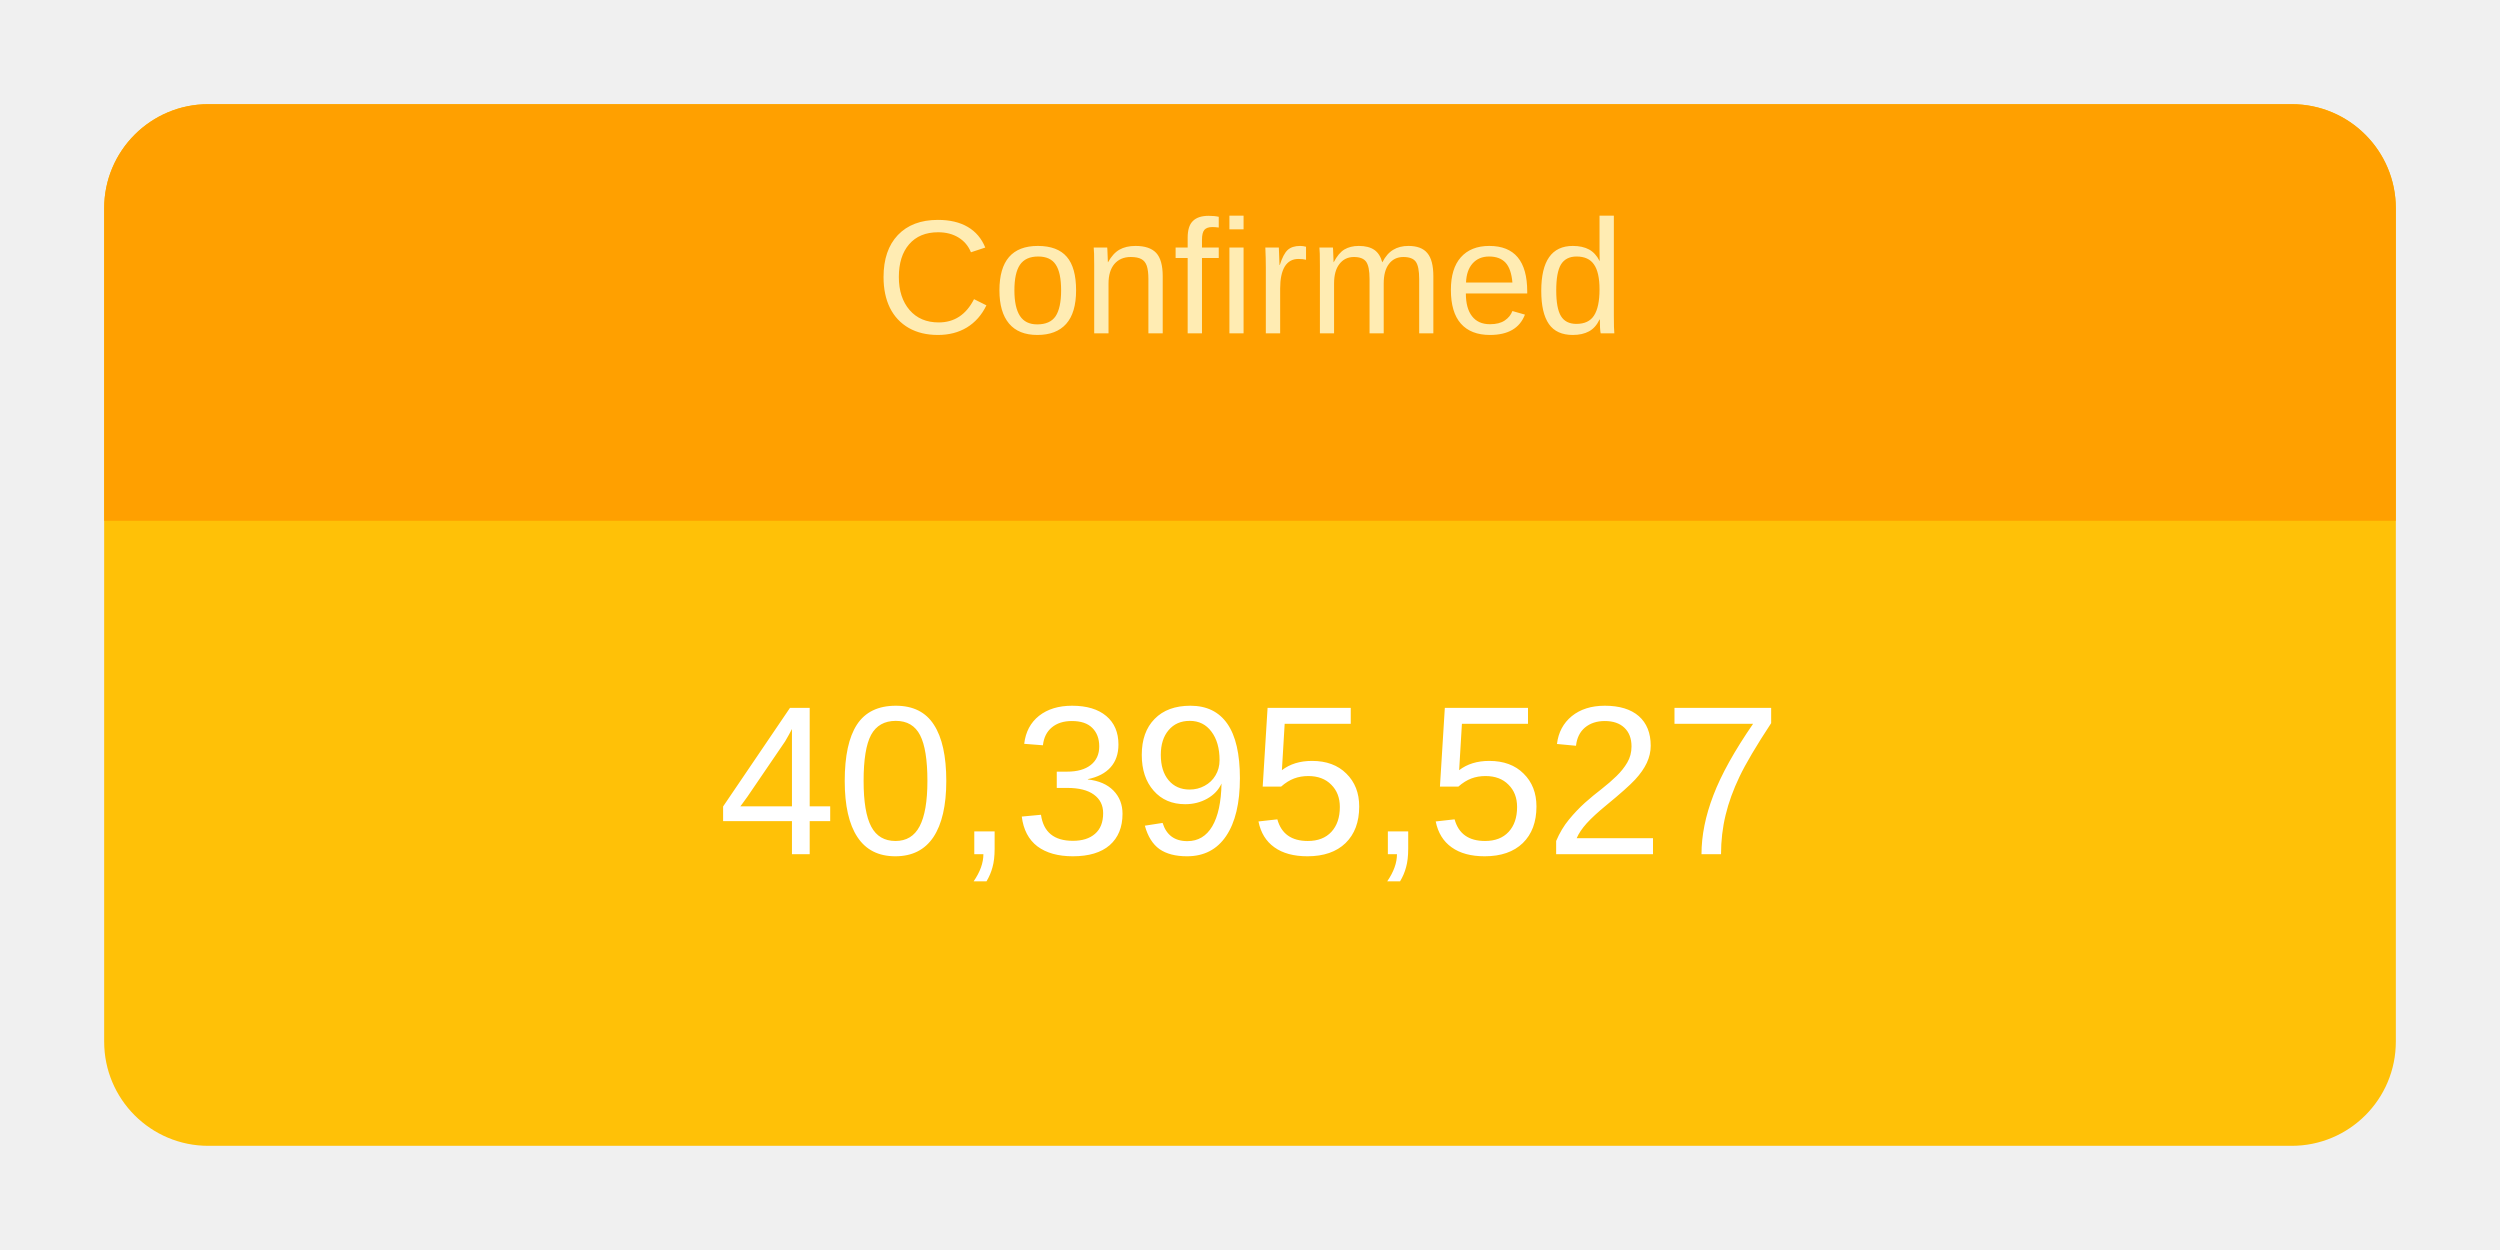
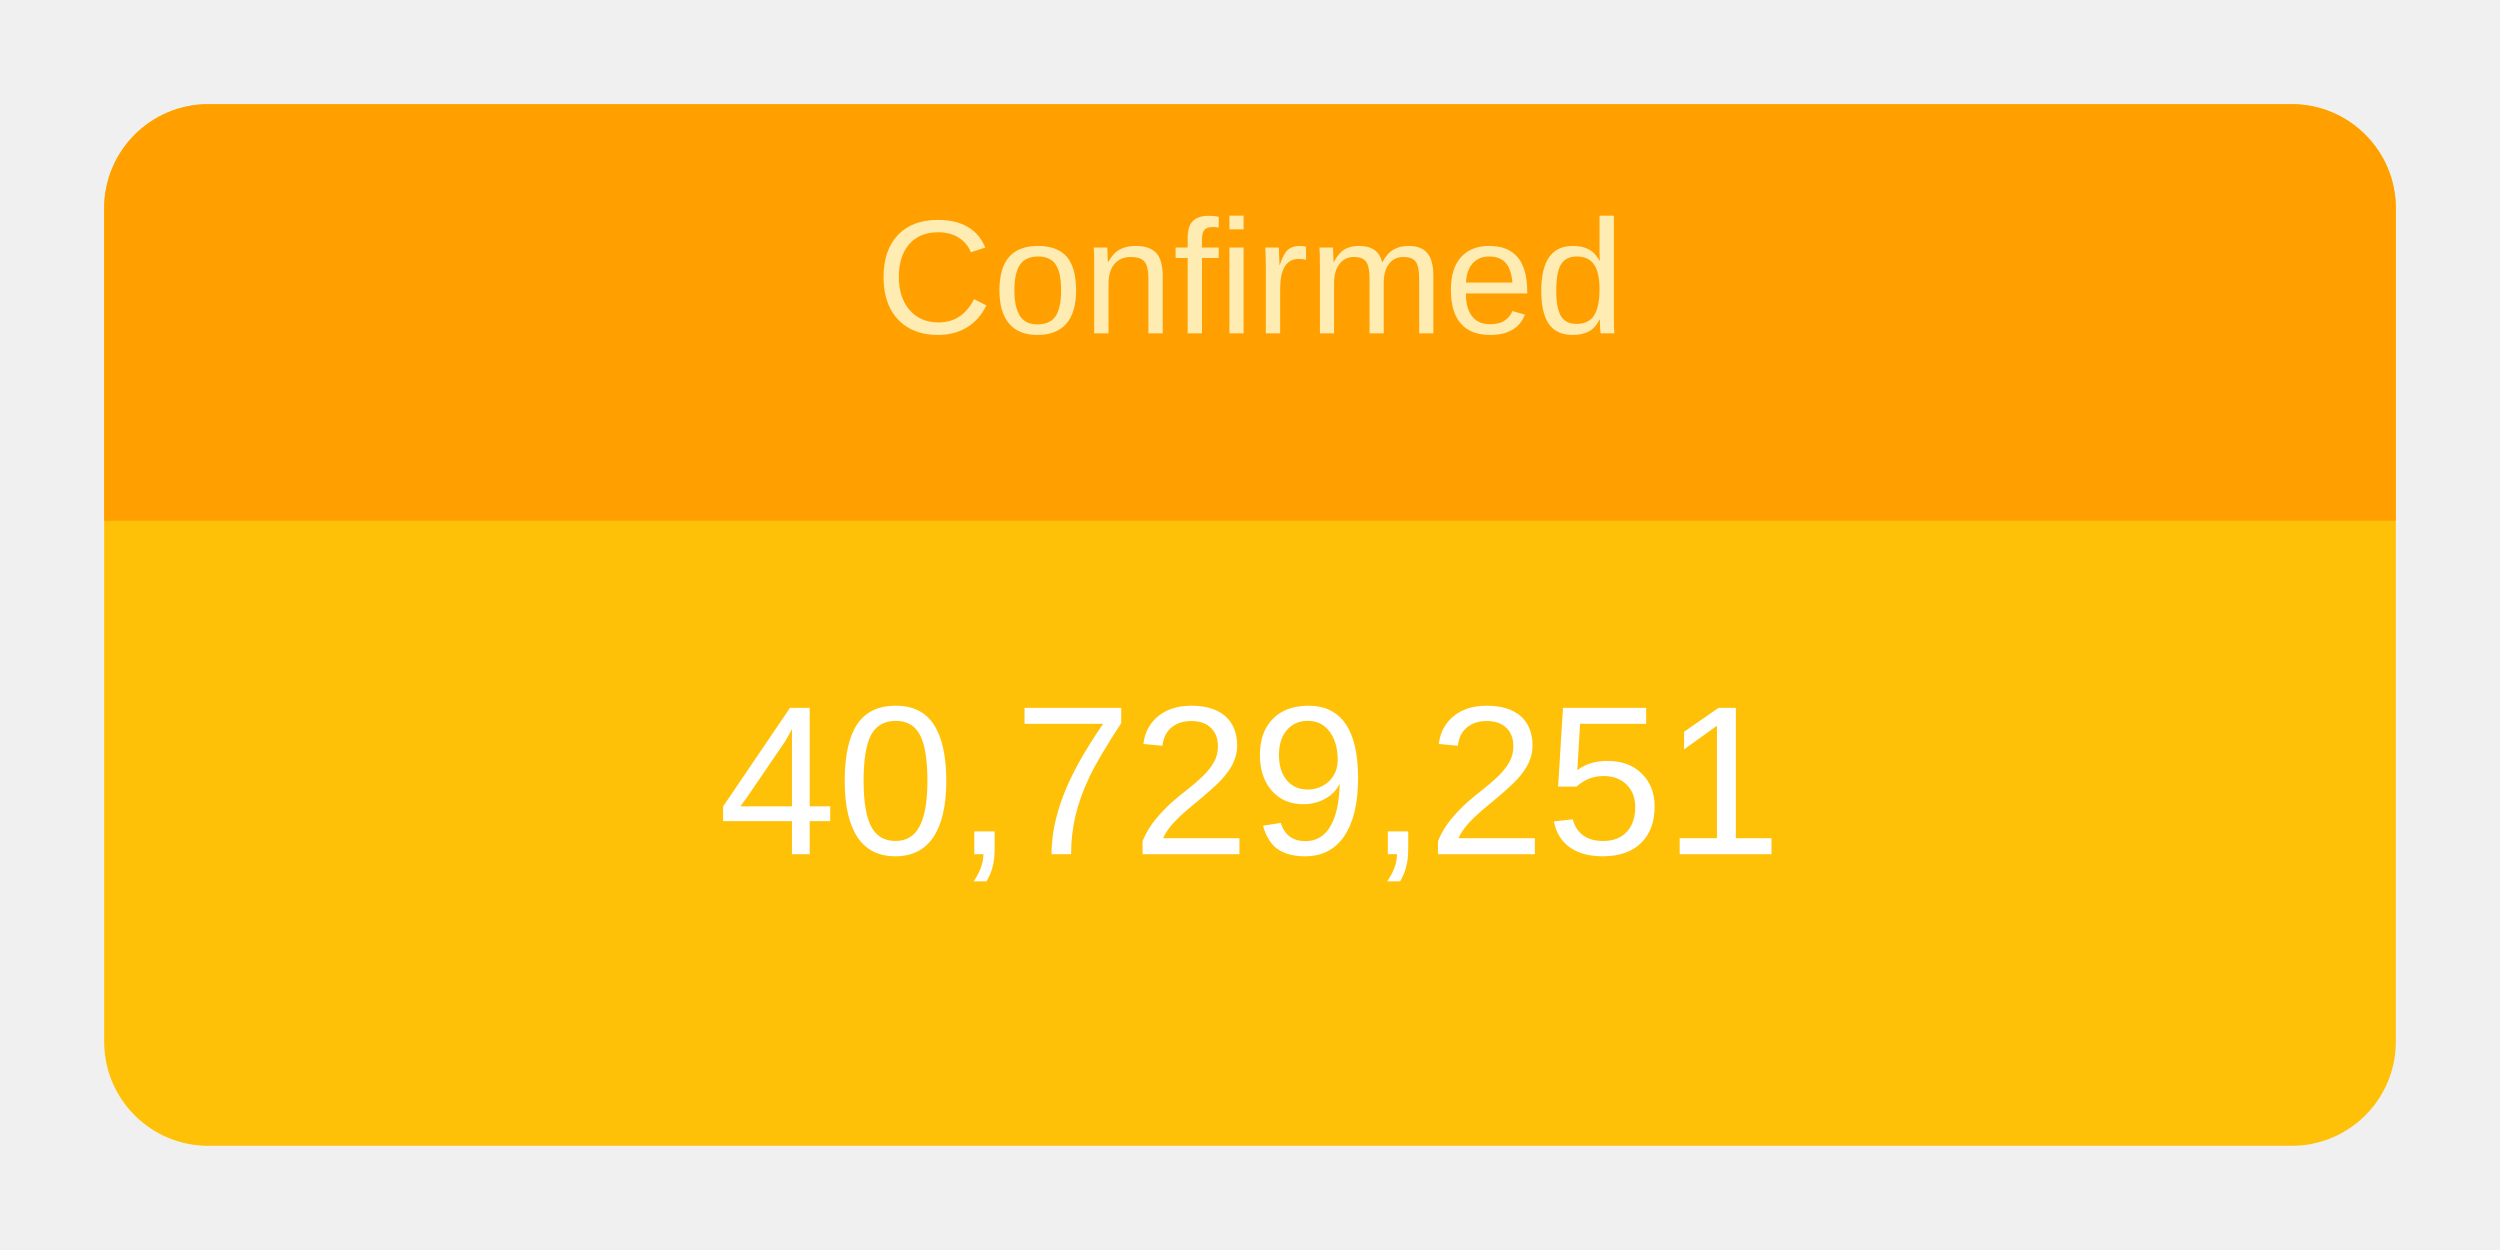
<svg xmlns="http://www.w3.org/2000/svg" height="120" viewBox="" width="240">
  <g transform="translate(10,10)">
    <rect rx="10" ry="10" width="220" height="100" style="fill: #ffc107; stroke-width: 5;" />
    <svg width="220" height="100">
      <text x="50%" y="72%" alignment-baseline="middle" text-anchor="middle" fill="white" font-size="1.7em" font-family="Arial, Helvetica, sans-serif">
-         40,395,527
+         40,729,251
      </text>
    </svg>
    <path fill="#FFA000" d=" M 210 0              a 10 10 0 0 1 10 10              v 30             h-220             v-30             a 10 10 0 0 1 10 -10" />
    <svg width="220" height="40">
      <text x="50%" y="55%" alignment-baseline="middle" text-anchor="middle" fill="#FFECB3" font-size="1.3em" font-family="Arial, Helvetica, sans-serif">
        Confirmed
      </text>
    </svg>
  </g>
</svg>
